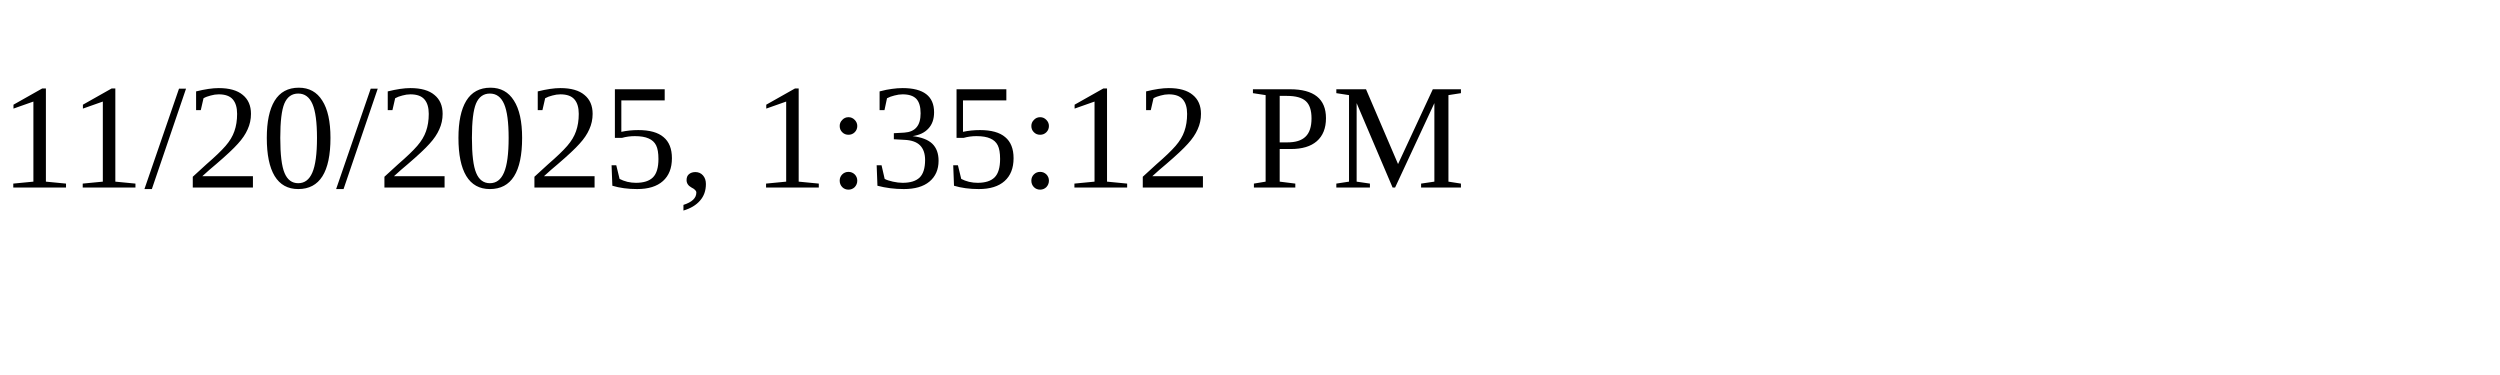
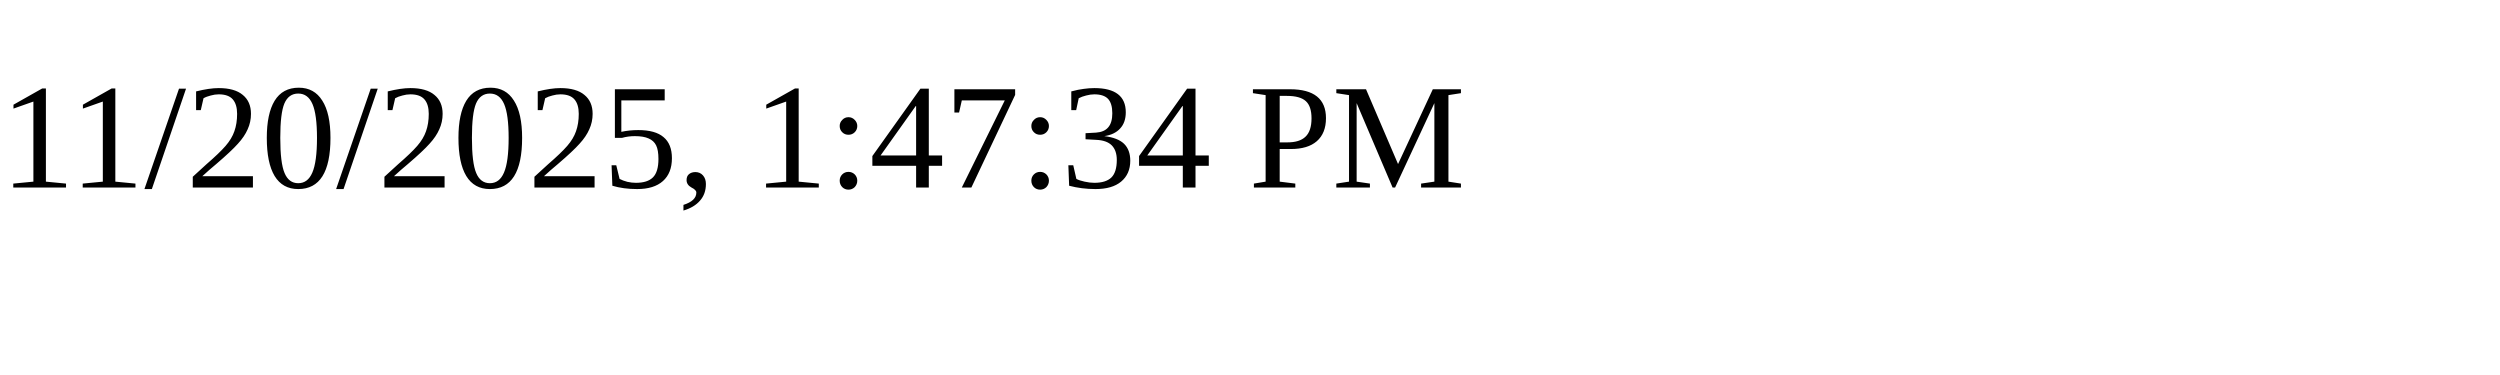
<svg xmlns="http://www.w3.org/2000/svg" height="30" width="200">
-   <text x="0" y="15">11/20/2025, 1:35:12 PM</text>
+   <text x="0" y="15">11/20/2025, 1:47:34 PM</text>
</svg>
